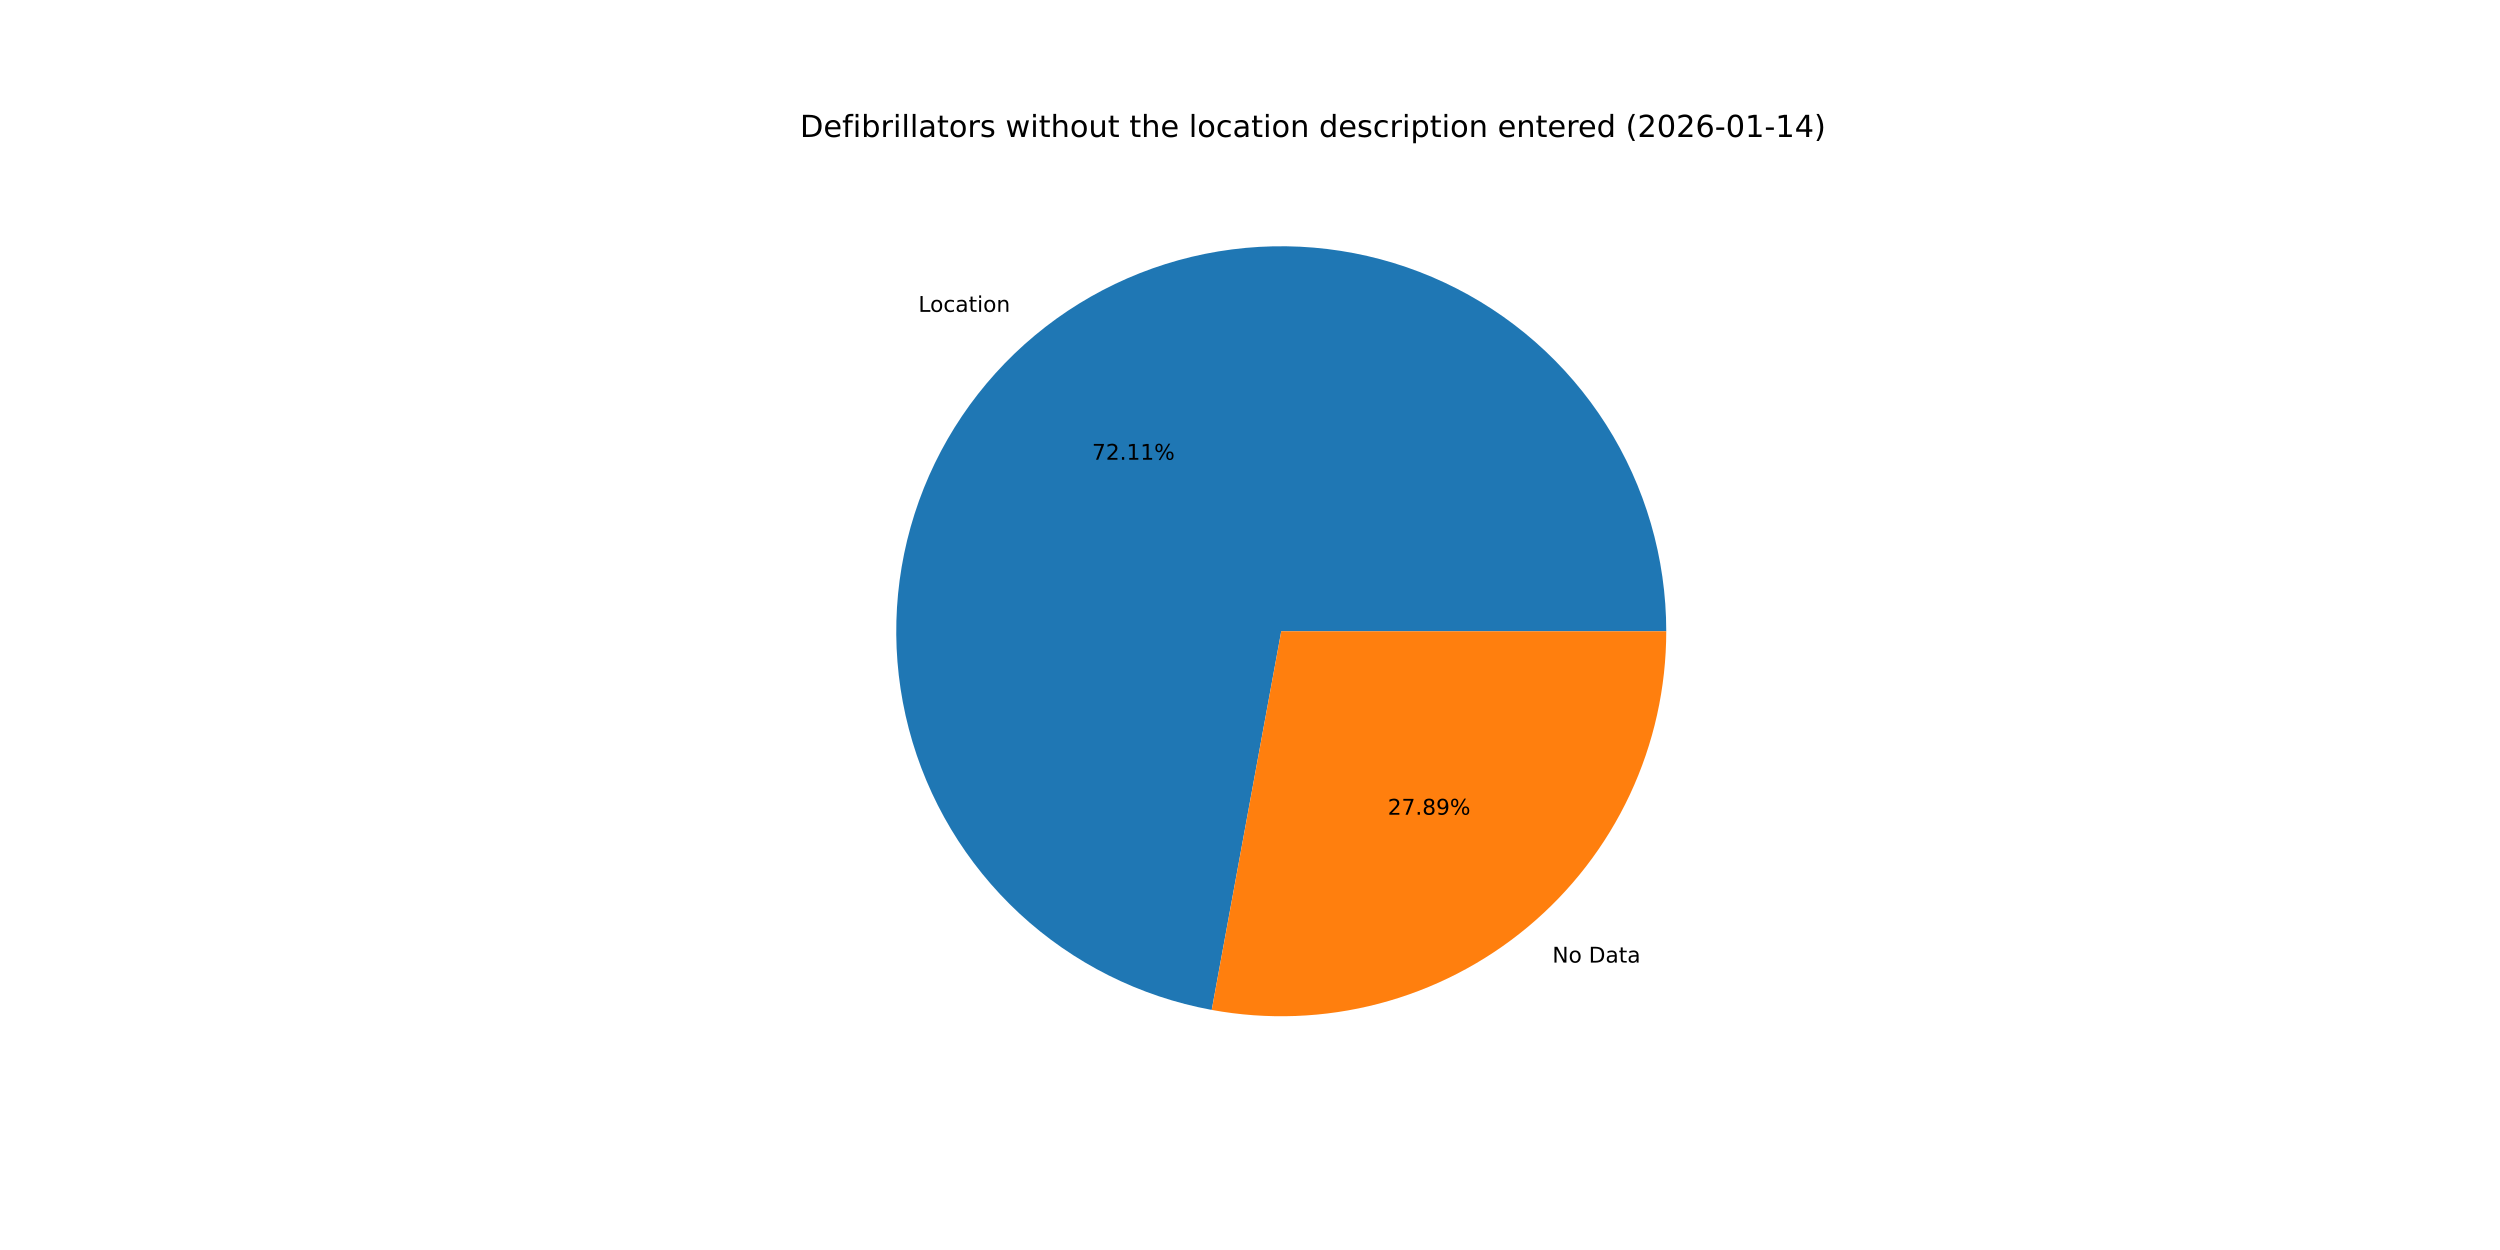
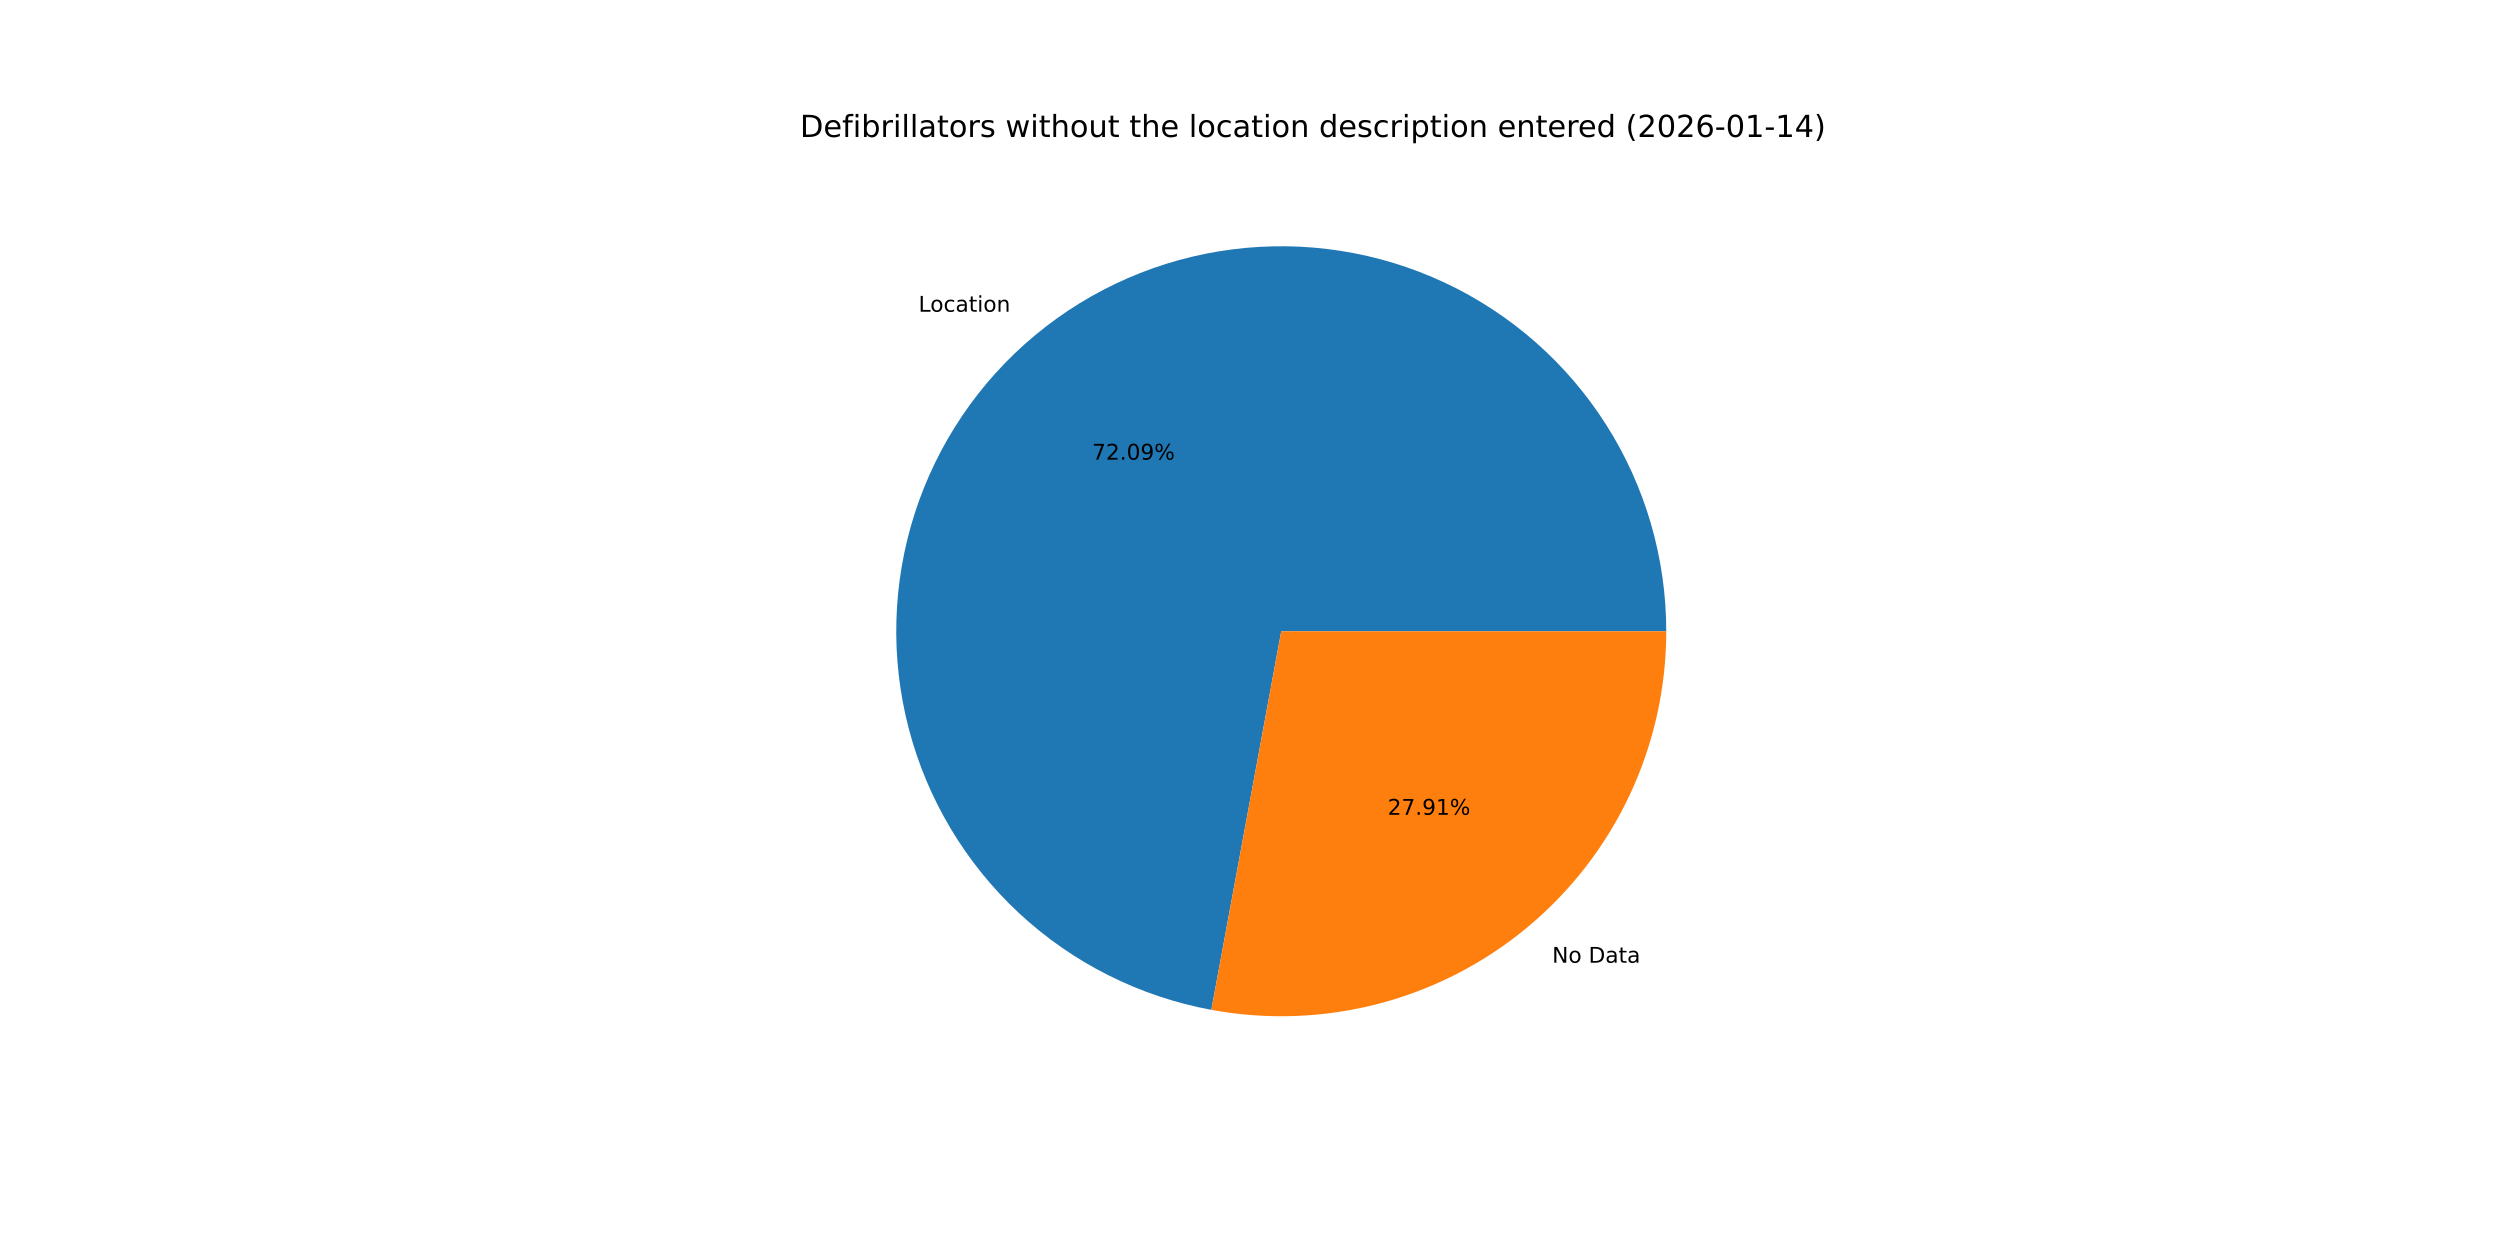
<svg xmlns="http://www.w3.org/2000/svg" xmlns:xlink="http://www.w3.org/1999/xlink" width="1152pt" height="576pt" viewBox="0 0 1152 576" version="1.1">
  <defs>
    <style type="text/css">*{stroke-linejoin: round; stroke-linecap: butt}</style>
  </defs>
  <g id="figure_1">
    <g id="patch_1">
      <path d="M 0 576  L 1152 576  L 1152 0  L 0 0  z " style="fill: #ffffff" />
    </g>
    <g id="axes_1">
      <g id="patch_2">
-         <path d="M 767.808 290.88  C 767.808 257.166 758.198 224.141 740.108 195.691  C 722.019 167.241 696.189 144.528 665.659 130.226  C 635.129 115.924 601.146 110.617 567.709 114.929  C 534.272 119.241 502.747 132.997 476.844 154.576  C 450.942 176.156 431.719 204.679 421.44 236.787  C 411.16 268.896 410.243 303.279 418.797 335.89  C 427.35 368.5 445.025 398.007 469.74 420.937  C 494.456 443.867 525.203 459.283 558.362 465.371  L 590.4 290.88  z " style="fill: #1f77b4" />
+         <path d="M 767.808 290.88  C 767.808 257.174 758.202 224.155 740.12 195.709  C 722.038 167.264 696.219 144.551 665.699 130.245  C 635.18 115.939 601.206 110.622 567.775 114.921  C 534.344 119.219 502.82 132.958 476.912 154.52  C 451.005 176.081 431.771 204.587 421.474 236.681  C 411.176 268.776 410.236 303.151 418.763 335.761  C 427.29 368.371 444.936 397.885 469.626 420.831  C 494.316 443.777 525.041 459.219 558.188 465.339  L 590.4 290.88  z " style="fill: #1f77b4" />
      </g>
      <g id="patch_3">
-         <path d="M 558.362 465.371  C 583.945 470.068 610.25 469.082 635.41 462.483  C 660.569 455.884 683.972 443.832 703.956 427.184  C 723.94 410.535 740.02 389.693 751.054 366.139  C 762.088 342.585 767.808 316.89 767.808 290.88  L 590.4 290.88  z " style="fill: #ff7f0e" />
+         <path d="M 558.188 465.339  C 583.78 470.065 610.102 469.101 635.281 462.517  C 660.46 455.933 683.884 443.889 703.888 427.24  C 723.891 410.592 739.989 389.744 751.035 366.179  C 762.081 342.615 767.808 316.905 767.808 290.88  L 590.4 290.88  z " style="fill: #ff7f0e" />
      </g>
      <g id="matplotlib.axis_1" />
      <g id="matplotlib.axis_2" />
      <g id="text_1">
-         <g transform="translate(423.1917 143.7054) scale(0.1 -0.1)">
+         <g transform="translate(423.2668 143.6429) scale(0.1 -0.1)">
          <defs>
            <path id="DejaVuSans-4c" d="M 628 4666  L 1259 4666  L 1259 531  L 3531 531  L 3531 0  L 628 0  L 628 4666  z " transform="scale(0.015625)" />
            <path id="DejaVuSans-6f" d="M 1959 3097  Q 1497 3097 1228 2736  Q 959 2375 959 1747  Q 959 1119 1226 758  Q 1494 397 1959 397  Q 2419 397 2687 759  Q 2956 1122 2956 1747  Q 2956 2369 2687 2733  Q 2419 3097 1959 3097  z M 1959 3584  Q 2709 3584 3137 3096  Q 3566 2609 3566 1747  Q 3566 888 3137 398  Q 2709 -91 1959 -91  Q 1206 -91 779 398  Q 353 888 353 1747  Q 353 2609 779 3096  Q 1206 3584 1959 3584  z " transform="scale(0.015625)" />
            <path id="DejaVuSans-63" d="M 3122 3366  L 3122 2828  Q 2878 2963 2633 3030  Q 2388 3097 2138 3097  Q 1578 3097 1268 2742  Q 959 2388 959 1747  Q 959 1106 1268 751  Q 1578 397 2138 397  Q 2388 397 2633 464  Q 2878 531 3122 666  L 3122 134  Q 2881 22 2623 -34  Q 2366 -91 2075 -91  Q 1284 -91 818 406  Q 353 903 353 1747  Q 353 2603 823 3093  Q 1294 3584 2113 3584  Q 2378 3584 2631 3529  Q 2884 3475 3122 3366  z " transform="scale(0.015625)" />
            <path id="DejaVuSans-61" d="M 2194 1759  Q 1497 1759 1228 1600  Q 959 1441 959 1056  Q 959 750 1161 570  Q 1363 391 1709 391  Q 2188 391 2477 730  Q 2766 1069 2766 1631  L 2766 1759  L 2194 1759  z M 3341 1997  L 3341 0  L 2766 0  L 2766 531  Q 2569 213 2275 61  Q 1981 -91 1556 -91  Q 1019 -91 701 211  Q 384 513 384 1019  Q 384 1609 779 1909  Q 1175 2209 1959 2209  L 2766 2209  L 2766 2266  Q 2766 2663 2505 2880  Q 2244 3097 1772 3097  Q 1472 3097 1187 3025  Q 903 2953 641 2809  L 641 3341  Q 956 3463 1253 3523  Q 1550 3584 1831 3584  Q 2591 3584 2966 3190  Q 3341 2797 3341 1997  z " transform="scale(0.015625)" />
            <path id="DejaVuSans-74" d="M 1172 4494  L 1172 3500  L 2356 3500  L 2356 3053  L 1172 3053  L 1172 1153  Q 1172 725 1289 603  Q 1406 481 1766 481  L 2356 481  L 2356 0  L 1766 0  Q 1100 0 847 248  Q 594 497 594 1153  L 594 3053  L 172 3053  L 172 3500  L 594 3500  L 594 4494  L 1172 4494  z " transform="scale(0.015625)" />
            <path id="DejaVuSans-69" d="M 603 3500  L 1178 3500  L 1178 0  L 603 0  L 603 3500  z M 603 4863  L 1178 4863  L 1178 4134  L 603 4134  L 603 4863  z " transform="scale(0.015625)" />
            <path id="DejaVuSans-6e" d="M 3513 2113  L 3513 0  L 2938 0  L 2938 2094  Q 2938 2591 2744 2837  Q 2550 3084 2163 3084  Q 1697 3084 1428 2787  Q 1159 2491 1159 1978  L 1159 0  L 581 0  L 581 3500  L 1159 3500  L 1159 2956  Q 1366 3272 1645 3428  Q 1925 3584 2291 3584  Q 2894 3584 3203 3211  Q 3513 2838 3513 2113  z " transform="scale(0.015625)" />
          </defs>
          <use xlink:href="#DejaVuSans-4c" />
          <use xlink:href="#DejaVuSans-6f" x="53.963" />
          <use xlink:href="#DejaVuSans-63" x="115.145" />
          <use xlink:href="#DejaVuSans-61" x="170.125" />
          <use xlink:href="#DejaVuSans-74" x="231.404" />
          <use xlink:href="#DejaVuSans-69" x="270.613" />
          <use xlink:href="#DejaVuSans-6f" x="298.396" />
          <use xlink:href="#DejaVuSans-6e" x="359.578" />
        </g>
      </g>
      <g id="text_2">
-         <g transform="translate(503.2017 211.8572) scale(0.1 -0.1)">
+         <g transform="translate(503.2426 211.8231) scale(0.1 -0.1)">
          <defs>
            <path id="DejaVuSans-37" d="M 525 4666  L 3525 4666  L 3525 4397  L 1831 0  L 1172 0  L 2766 4134  L 525 4134  L 525 4666  z " transform="scale(0.015625)" />
            <path id="DejaVuSans-32" d="M 1228 531  L 3431 531  L 3431 0  L 469 0  L 469 531  Q 828 903 1448 1529  Q 2069 2156 2228 2338  Q 2531 2678 2651 2914  Q 2772 3150 2772 3378  Q 2772 3750 2511 3984  Q 2250 4219 1831 4219  Q 1534 4219 1204 4116  Q 875 4013 500 3803  L 500 4441  Q 881 4594 1212 4672  Q 1544 4750 1819 4750  Q 2544 4750 2975 4387  Q 3406 4025 3406 3419  Q 3406 3131 3298 2873  Q 3191 2616 2906 2266  Q 2828 2175 2409 1742  Q 1991 1309 1228 531  z " transform="scale(0.015625)" />
            <path id="DejaVuSans-2e" d="M 684 794  L 1344 794  L 1344 0  L 684 0  L 684 794  z " transform="scale(0.015625)" />
-             <path id="DejaVuSans-31" d="M 794 531  L 1825 531  L 1825 4091  L 703 3866  L 703 4441  L 1819 4666  L 2450 4666  L 2450 531  L 3481 531  L 3481 0  L 794 0  L 794 531  z " transform="scale(0.015625)" />
+             <path id="DejaVuSans-30" d="M 2034 4250  Q 1547 4250 1301 3770  Q 1056 3291 1056 2328  Q 1056 1369 1301 889  Q 1547 409 2034 409  Q 2525 409 2770 889  Q 3016 1369 3016 2328  Q 3016 3291 2770 3770  Q 2525 4250 2034 4250  z M 2034 4750  Q 2819 4750 3233 4129  Q 3647 3509 3647 2328  Q 3647 1150 3233 529  Q 2819 -91 2034 -91  Q 1250 -91 836 529  Q 422 1150 422 2328  Q 422 3509 836 4129  Q 1250 4750 2034 4750  z " transform="scale(0.015625)" />
+             <path id="DejaVuSans-39" d="M 703 97  L 703 672  Q 941 559 1184 500  Q 1428 441 1663 441  Q 2288 441 2617 861  Q 2947 1281 2994 2138  Q 2813 1869 2534 1725  Q 2256 1581 1919 1581  Q 1219 1581 811 2004  Q 403 2428 403 3163  Q 403 3881 828 4315  Q 1253 4750 1959 4750  Q 2769 4750 3195 4129  Q 3622 3509 3622 2328  Q 3622 1225 3098 567  Q 2575 -91 1691 -91  Q 1453 -91 1209 -44  Q 966 3 703 97  z M 1959 2075  Q 2384 2075 2632 2365  Q 2881 2656 2881 3163  Q 2881 3666 2632 3958  Q 2384 4250 1959 4250  Q 1534 4250 1286 3958  Q 1038 3666 1038 3163  Q 1038 2656 1286 2365  Q 1534 2075 1959 2075  z " transform="scale(0.015625)" />
            <path id="DejaVuSans-25" d="M 4653 2053  Q 4381 2053 4226 1822  Q 4072 1591 4072 1178  Q 4072 772 4226 539  Q 4381 306 4653 306  Q 4919 306 5073 539  Q 5228 772 5228 1178  Q 5228 1588 5073 1820  Q 4919 2053 4653 2053  z M 4653 2450  Q 5147 2450 5437 2106  Q 5728 1763 5728 1178  Q 5728 594 5436 251  Q 5144 -91 4653 -91  Q 4153 -91 3862 251  Q 3572 594 3572 1178  Q 3572 1766 3864 2108  Q 4156 2450 4653 2450  z M 1428 4353  Q 1159 4353 1004 4120  Q 850 3888 850 3481  Q 850 3069 1003 2837  Q 1156 2606 1428 2606  Q 1700 2606 1854 2837  Q 2009 3069 2009 3481  Q 2009 3884 1853 4118  Q 1697 4353 1428 4353  z M 4250 4750  L 4750 4750  L 1831 -91  L 1331 -91  L 4250 4750  z M 1428 4750  Q 1922 4750 2215 4408  Q 2509 4066 2509 3481  Q 2509 2891 2217 2550  Q 1925 2209 1428 2209  Q 931 2209 642 2551  Q 353 2894 353 3481  Q 353 4063 643 4406  Q 934 4750 1428 4750  z " transform="scale(0.015625)" />
          </defs>
          <use xlink:href="#DejaVuSans-37" />
          <use xlink:href="#DejaVuSans-32" x="63.623" />
          <use xlink:href="#DejaVuSans-2e" x="127.246" />
-           <use xlink:href="#DejaVuSans-31" x="159.033" />
-           <use xlink:href="#DejaVuSans-31" x="222.656" />
+           <use xlink:href="#DejaVuSans-30" x="159.033" />
+           <use xlink:href="#DejaVuSans-39" x="222.656" />
          <use xlink:href="#DejaVuSans-25" x="286.279" />
        </g>
      </g>
      <g id="text_3">
-         <g transform="translate(715.3114 443.5733) scale(0.1 -0.1)">
+         <g transform="translate(715.2363 443.6358) scale(0.1 -0.1)">
          <defs>
            <path id="DejaVuSans-4e" d="M 628 4666  L 1478 4666  L 3547 763  L 3547 4666  L 4159 4666  L 4159 0  L 3309 0  L 1241 3903  L 1241 0  L 628 0  L 628 4666  z " transform="scale(0.015625)" />
            <path id="DejaVuSans-20" transform="scale(0.015625)" />
            <path id="DejaVuSans-44" d="M 1259 4147  L 1259 519  L 2022 519  Q 2988 519 3436 956  Q 3884 1394 3884 2338  Q 3884 3275 3436 3711  Q 2988 4147 2022 4147  L 1259 4147  z M 628 4666  L 1925 4666  Q 3281 4666 3915 4102  Q 4550 3538 4550 2338  Q 4550 1131 3912 565  Q 3275 0 1925 0  L 628 0  L 628 4666  z " transform="scale(0.015625)" />
          </defs>
          <use xlink:href="#DejaVuSans-4e" />
          <use xlink:href="#DejaVuSans-6f" x="74.805" />
          <use xlink:href="#DejaVuSans-20" x="135.986" />
          <use xlink:href="#DejaVuSans-44" x="167.773" />
          <use xlink:href="#DejaVuSans-61" x="244.775" />
          <use xlink:href="#DejaVuSans-74" x="306.055" />
          <use xlink:href="#DejaVuSans-61" x="345.264" />
        </g>
      </g>
      <g id="text_4">
-         <g transform="translate(639.4687 375.4215) scale(0.1 -0.1)">
+         <g transform="translate(639.4277 375.4556) scale(0.1 -0.1)">
          <defs>
-             <path id="DejaVuSans-38" d="M 2034 2216  Q 1584 2216 1326 1975  Q 1069 1734 1069 1313  Q 1069 891 1326 650  Q 1584 409 2034 409  Q 2484 409 2743 651  Q 3003 894 3003 1313  Q 3003 1734 2745 1975  Q 2488 2216 2034 2216  z M 1403 2484  Q 997 2584 770 2862  Q 544 3141 544 3541  Q 544 4100 942 4425  Q 1341 4750 2034 4750  Q 2731 4750 3128 4425  Q 3525 4100 3525 3541  Q 3525 3141 3298 2862  Q 3072 2584 2669 2484  Q 3125 2378 3379 2068  Q 3634 1759 3634 1313  Q 3634 634 3220 271  Q 2806 -91 2034 -91  Q 1263 -91 848 271  Q 434 634 434 1313  Q 434 1759 690 2068  Q 947 2378 1403 2484  z M 1172 3481  Q 1172 3119 1398 2916  Q 1625 2713 2034 2713  Q 2441 2713 2670 2916  Q 2900 3119 2900 3481  Q 2900 3844 2670 4047  Q 2441 4250 2034 4250  Q 1625 4250 1398 4047  Q 1172 3844 1172 3481  z " transform="scale(0.015625)" />
-             <path id="DejaVuSans-39" d="M 703 97  L 703 672  Q 941 559 1184 500  Q 1428 441 1663 441  Q 2288 441 2617 861  Q 2947 1281 2994 2138  Q 2813 1869 2534 1725  Q 2256 1581 1919 1581  Q 1219 1581 811 2004  Q 403 2428 403 3163  Q 403 3881 828 4315  Q 1253 4750 1959 4750  Q 2769 4750 3195 4129  Q 3622 3509 3622 2328  Q 3622 1225 3098 567  Q 2575 -91 1691 -91  Q 1453 -91 1209 -44  Q 966 3 703 97  z M 1959 2075  Q 2384 2075 2632 2365  Q 2881 2656 2881 3163  Q 2881 3666 2632 3958  Q 2384 4250 1959 4250  Q 1534 4250 1286 3958  Q 1038 3666 1038 3163  Q 1038 2656 1286 2365  Q 1534 2075 1959 2075  z " transform="scale(0.015625)" />
+             <path id="DejaVuSans-31" d="M 794 531  L 1825 531  L 1825 4091  L 703 3866  L 703 4441  L 1819 4666  L 2450 4666  L 2450 531  L 3481 531  L 3481 0  L 794 0  L 794 531  z " transform="scale(0.015625)" />
          </defs>
          <use xlink:href="#DejaVuSans-32" />
          <use xlink:href="#DejaVuSans-37" x="63.623" />
          <use xlink:href="#DejaVuSans-2e" x="127.246" />
-           <use xlink:href="#DejaVuSans-38" x="159.033" />
-           <use xlink:href="#DejaVuSans-39" x="222.656" />
+           <use xlink:href="#DejaVuSans-39" x="159.033" />
+           <use xlink:href="#DejaVuSans-31" x="222.656" />
          <use xlink:href="#DejaVuSans-25" x="286.279" />
        </g>
      </g>
      <g id="text_5">
        <g transform="translate(368.64 63.12) scale(0.14 -0.14)">
          <defs>
            <path id="DejaVuSans-65" d="M 3597 1894  L 3597 1613  L 953 1613  Q 991 1019 1311 708  Q 1631 397 2203 397  Q 2534 397 2845 478  Q 3156 559 3463 722  L 3463 178  Q 3153 47 2828 -22  Q 2503 -91 2169 -91  Q 1331 -91 842 396  Q 353 884 353 1716  Q 353 2575 817 3079  Q 1281 3584 2069 3584  Q 2775 3584 3186 3129  Q 3597 2675 3597 1894  z M 3022 2063  Q 3016 2534 2758 2815  Q 2500 3097 2075 3097  Q 1594 3097 1305 2825  Q 1016 2553 972 2059  L 3022 2063  z " transform="scale(0.015625)" />
            <path id="DejaVuSans-66" d="M 2375 4863  L 2375 4384  L 1825 4384  Q 1516 4384 1395 4259  Q 1275 4134 1275 3809  L 1275 3500  L 2222 3500  L 2222 3053  L 1275 3053  L 1275 0  L 697 0  L 697 3053  L 147 3053  L 147 3500  L 697 3500  L 697 3744  Q 697 4328 969 4595  Q 1241 4863 1831 4863  L 2375 4863  z " transform="scale(0.015625)" />
            <path id="DejaVuSans-62" d="M 3116 1747  Q 3116 2381 2855 2742  Q 2594 3103 2138 3103  Q 1681 3103 1420 2742  Q 1159 2381 1159 1747  Q 1159 1113 1420 752  Q 1681 391 2138 391  Q 2594 391 2855 752  Q 3116 1113 3116 1747  z M 1159 2969  Q 1341 3281 1617 3432  Q 1894 3584 2278 3584  Q 2916 3584 3314 3078  Q 3713 2572 3713 1747  Q 3713 922 3314 415  Q 2916 -91 2278 -91  Q 1894 -91 1617 61  Q 1341 213 1159 525  L 1159 0  L 581 0  L 581 4863  L 1159 4863  L 1159 2969  z " transform="scale(0.015625)" />
            <path id="DejaVuSans-72" d="M 2631 2963  Q 2534 3019 2420 3045  Q 2306 3072 2169 3072  Q 1681 3072 1420 2755  Q 1159 2438 1159 1844  L 1159 0  L 581 0  L 581 3500  L 1159 3500  L 1159 2956  Q 1341 3275 1631 3429  Q 1922 3584 2338 3584  Q 2397 3584 2469 3576  Q 2541 3569 2628 3553  L 2631 2963  z " transform="scale(0.015625)" />
            <path id="DejaVuSans-6c" d="M 603 4863  L 1178 4863  L 1178 0  L 603 0  L 603 4863  z " transform="scale(0.015625)" />
            <path id="DejaVuSans-73" d="M 2834 3397  L 2834 2853  Q 2591 2978 2328 3040  Q 2066 3103 1784 3103  Q 1356 3103 1142 2972  Q 928 2841 928 2578  Q 928 2378 1081 2264  Q 1234 2150 1697 2047  L 1894 2003  Q 2506 1872 2764 1633  Q 3022 1394 3022 966  Q 3022 478 2636 193  Q 2250 -91 1575 -91  Q 1294 -91 989 -36  Q 684 19 347 128  L 347 722  Q 666 556 975 473  Q 1284 391 1588 391  Q 1994 391 2212 530  Q 2431 669 2431 922  Q 2431 1156 2273 1281  Q 2116 1406 1581 1522  L 1381 1569  Q 847 1681 609 1914  Q 372 2147 372 2553  Q 372 3047 722 3315  Q 1072 3584 1716 3584  Q 2034 3584 2315 3537  Q 2597 3491 2834 3397  z " transform="scale(0.015625)" />
            <path id="DejaVuSans-77" d="M 269 3500  L 844 3500  L 1563 769  L 2278 3500  L 2956 3500  L 3675 769  L 4391 3500  L 4966 3500  L 4050 0  L 3372 0  L 2619 2869  L 1863 0  L 1184 0  L 269 3500  z " transform="scale(0.015625)" />
            <path id="DejaVuSans-68" d="M 3513 2113  L 3513 0  L 2938 0  L 2938 2094  Q 2938 2591 2744 2837  Q 2550 3084 2163 3084  Q 1697 3084 1428 2787  Q 1159 2491 1159 1978  L 1159 0  L 581 0  L 581 4863  L 1159 4863  L 1159 2956  Q 1366 3272 1645 3428  Q 1925 3584 2291 3584  Q 2894 3584 3203 3211  Q 3513 2838 3513 2113  z " transform="scale(0.015625)" />
            <path id="DejaVuSans-75" d="M 544 1381  L 544 3500  L 1119 3500  L 1119 1403  Q 1119 906 1312 657  Q 1506 409 1894 409  Q 2359 409 2629 706  Q 2900 1003 2900 1516  L 2900 3500  L 3475 3500  L 3475 0  L 2900 0  L 2900 538  Q 2691 219 2414 64  Q 2138 -91 1772 -91  Q 1169 -91 856 284  Q 544 659 544 1381  z M 1991 3584  L 1991 3584  z " transform="scale(0.015625)" />
            <path id="DejaVuSans-64" d="M 2906 2969  L 2906 4863  L 3481 4863  L 3481 0  L 2906 0  L 2906 525  Q 2725 213 2448 61  Q 2172 -91 1784 -91  Q 1150 -91 751 415  Q 353 922 353 1747  Q 353 2572 751 3078  Q 1150 3584 1784 3584  Q 2172 3584 2448 3432  Q 2725 3281 2906 2969  z M 947 1747  Q 947 1113 1208 752  Q 1469 391 1925 391  Q 2381 391 2643 752  Q 2906 1113 2906 1747  Q 2906 2381 2643 2742  Q 2381 3103 1925 3103  Q 1469 3103 1208 2742  Q 947 2381 947 1747  z " transform="scale(0.015625)" />
            <path id="DejaVuSans-70" d="M 1159 525  L 1159 -1331  L 581 -1331  L 581 3500  L 1159 3500  L 1159 2969  Q 1341 3281 1617 3432  Q 1894 3584 2278 3584  Q 2916 3584 3314 3078  Q 3713 2572 3713 1747  Q 3713 922 3314 415  Q 2916 -91 2278 -91  Q 1894 -91 1617 61  Q 1341 213 1159 525  z M 3116 1747  Q 3116 2381 2855 2742  Q 2594 3103 2138 3103  Q 1681 3103 1420 2742  Q 1159 2381 1159 1747  Q 1159 1113 1420 752  Q 1681 391 2138 391  Q 2594 391 2855 752  Q 3116 1113 3116 1747  z " transform="scale(0.015625)" />
            <path id="DejaVuSans-28" d="M 1984 4856  Q 1566 4138 1362 3434  Q 1159 2731 1159 2009  Q 1159 1288 1364 580  Q 1569 -128 1984 -844  L 1484 -844  Q 1016 -109 783 600  Q 550 1309 550 2009  Q 550 2706 781 3412  Q 1013 4119 1484 4856  L 1984 4856  z " transform="scale(0.015625)" />
-             <path id="DejaVuSans-30" d="M 2034 4250  Q 1547 4250 1301 3770  Q 1056 3291 1056 2328  Q 1056 1369 1301 889  Q 1547 409 2034 409  Q 2525 409 2770 889  Q 3016 1369 3016 2328  Q 3016 3291 2770 3770  Q 2525 4250 2034 4250  z M 2034 4750  Q 2819 4750 3233 4129  Q 3647 3509 3647 2328  Q 3647 1150 3233 529  Q 2819 -91 2034 -91  Q 1250 -91 836 529  Q 422 1150 422 2328  Q 422 3509 836 4129  Q 1250 4750 2034 4750  z " transform="scale(0.015625)" />
            <path id="DejaVuSans-36" d="M 2113 2584  Q 1688 2584 1439 2293  Q 1191 2003 1191 1497  Q 1191 994 1439 701  Q 1688 409 2113 409  Q 2538 409 2786 701  Q 3034 994 3034 1497  Q 3034 2003 2786 2293  Q 2538 2584 2113 2584  z M 3366 4563  L 3366 3988  Q 3128 4100 2886 4159  Q 2644 4219 2406 4219  Q 1781 4219 1451 3797  Q 1122 3375 1075 2522  Q 1259 2794 1537 2939  Q 1816 3084 2150 3084  Q 2853 3084 3261 2657  Q 3669 2231 3669 1497  Q 3669 778 3244 343  Q 2819 -91 2113 -91  Q 1303 -91 875 529  Q 447 1150 447 2328  Q 447 3434 972 4092  Q 1497 4750 2381 4750  Q 2619 4750 2861 4703  Q 3103 4656 3366 4563  z " transform="scale(0.015625)" />
            <path id="DejaVuSans-2d" d="M 313 2009  L 1997 2009  L 1997 1497  L 313 1497  L 313 2009  z " transform="scale(0.015625)" />
            <path id="DejaVuSans-34" d="M 2419 4116  L 825 1625  L 2419 1625  L 2419 4116  z M 2253 4666  L 3047 4666  L 3047 1625  L 3713 1625  L 3713 1100  L 3047 1100  L 3047 0  L 2419 0  L 2419 1100  L 313 1100  L 313 1709  L 2253 4666  z " transform="scale(0.015625)" />
            <path id="DejaVuSans-29" d="M 513 4856  L 1013 4856  Q 1481 4119 1714 3412  Q 1947 2706 1947 2009  Q 1947 1309 1714 600  Q 1481 -109 1013 -844  L 513 -844  Q 928 -128 1133 580  Q 1338 1288 1338 2009  Q 1338 2731 1133 3434  Q 928 4138 513 4856  z " transform="scale(0.015625)" />
          </defs>
          <use xlink:href="#DejaVuSans-44" />
          <use xlink:href="#DejaVuSans-65" x="77.002" />
          <use xlink:href="#DejaVuSans-66" x="138.525" />
          <use xlink:href="#DejaVuSans-69" x="173.73" />
          <use xlink:href="#DejaVuSans-62" x="201.514" />
          <use xlink:href="#DejaVuSans-72" x="264.99" />
          <use xlink:href="#DejaVuSans-69" x="306.104" />
          <use xlink:href="#DejaVuSans-6c" x="333.887" />
          <use xlink:href="#DejaVuSans-6c" x="361.67" />
          <use xlink:href="#DejaVuSans-61" x="389.453" />
          <use xlink:href="#DejaVuSans-74" x="450.732" />
          <use xlink:href="#DejaVuSans-6f" x="489.941" />
          <use xlink:href="#DejaVuSans-72" x="551.123" />
          <use xlink:href="#DejaVuSans-73" x="592.236" />
          <use xlink:href="#DejaVuSans-20" x="644.336" />
          <use xlink:href="#DejaVuSans-77" x="676.123" />
          <use xlink:href="#DejaVuSans-69" x="757.91" />
          <use xlink:href="#DejaVuSans-74" x="785.693" />
          <use xlink:href="#DejaVuSans-68" x="824.902" />
          <use xlink:href="#DejaVuSans-6f" x="888.281" />
          <use xlink:href="#DejaVuSans-75" x="949.463" />
          <use xlink:href="#DejaVuSans-74" x="1012.842" />
          <use xlink:href="#DejaVuSans-20" x="1052.051" />
          <use xlink:href="#DejaVuSans-74" x="1083.838" />
          <use xlink:href="#DejaVuSans-68" x="1123.047" />
          <use xlink:href="#DejaVuSans-65" x="1186.426" />
          <use xlink:href="#DejaVuSans-20" x="1247.949" />
          <use xlink:href="#DejaVuSans-6c" x="1279.736" />
          <use xlink:href="#DejaVuSans-6f" x="1307.52" />
          <use xlink:href="#DejaVuSans-63" x="1368.701" />
          <use xlink:href="#DejaVuSans-61" x="1423.682" />
          <use xlink:href="#DejaVuSans-74" x="1484.961" />
          <use xlink:href="#DejaVuSans-69" x="1524.17" />
          <use xlink:href="#DejaVuSans-6f" x="1551.953" />
          <use xlink:href="#DejaVuSans-6e" x="1613.135" />
          <use xlink:href="#DejaVuSans-20" x="1676.514" />
          <use xlink:href="#DejaVuSans-64" x="1708.301" />
          <use xlink:href="#DejaVuSans-65" x="1771.777" />
          <use xlink:href="#DejaVuSans-73" x="1833.301" />
          <use xlink:href="#DejaVuSans-63" x="1885.4" />
          <use xlink:href="#DejaVuSans-72" x="1940.381" />
          <use xlink:href="#DejaVuSans-69" x="1981.494" />
          <use xlink:href="#DejaVuSans-70" x="2009.277" />
          <use xlink:href="#DejaVuSans-74" x="2072.754" />
          <use xlink:href="#DejaVuSans-69" x="2111.963" />
          <use xlink:href="#DejaVuSans-6f" x="2139.746" />
          <use xlink:href="#DejaVuSans-6e" x="2200.928" />
          <use xlink:href="#DejaVuSans-20" x="2264.307" />
          <use xlink:href="#DejaVuSans-65" x="2296.094" />
          <use xlink:href="#DejaVuSans-6e" x="2357.617" />
          <use xlink:href="#DejaVuSans-74" x="2420.996" />
          <use xlink:href="#DejaVuSans-65" x="2460.205" />
          <use xlink:href="#DejaVuSans-72" x="2521.729" />
          <use xlink:href="#DejaVuSans-65" x="2560.592" />
          <use xlink:href="#DejaVuSans-64" x="2622.115" />
          <use xlink:href="#DejaVuSans-20" x="2685.592" />
          <use xlink:href="#DejaVuSans-28" x="2717.379" />
          <use xlink:href="#DejaVuSans-32" x="2756.393" />
          <use xlink:href="#DejaVuSans-30" x="2820.016" />
          <use xlink:href="#DejaVuSans-32" x="2883.639" />
          <use xlink:href="#DejaVuSans-36" x="2947.262" />
          <use xlink:href="#DejaVuSans-2d" x="3010.885" />
          <use xlink:href="#DejaVuSans-30" x="3046.969" />
          <use xlink:href="#DejaVuSans-31" x="3110.592" />
          <use xlink:href="#DejaVuSans-2d" x="3174.215" />
          <use xlink:href="#DejaVuSans-31" x="3210.299" />
          <use xlink:href="#DejaVuSans-34" x="3273.922" />
          <use xlink:href="#DejaVuSans-29" x="3337.545" />
        </g>
      </g>
    </g>
  </g>
</svg>
